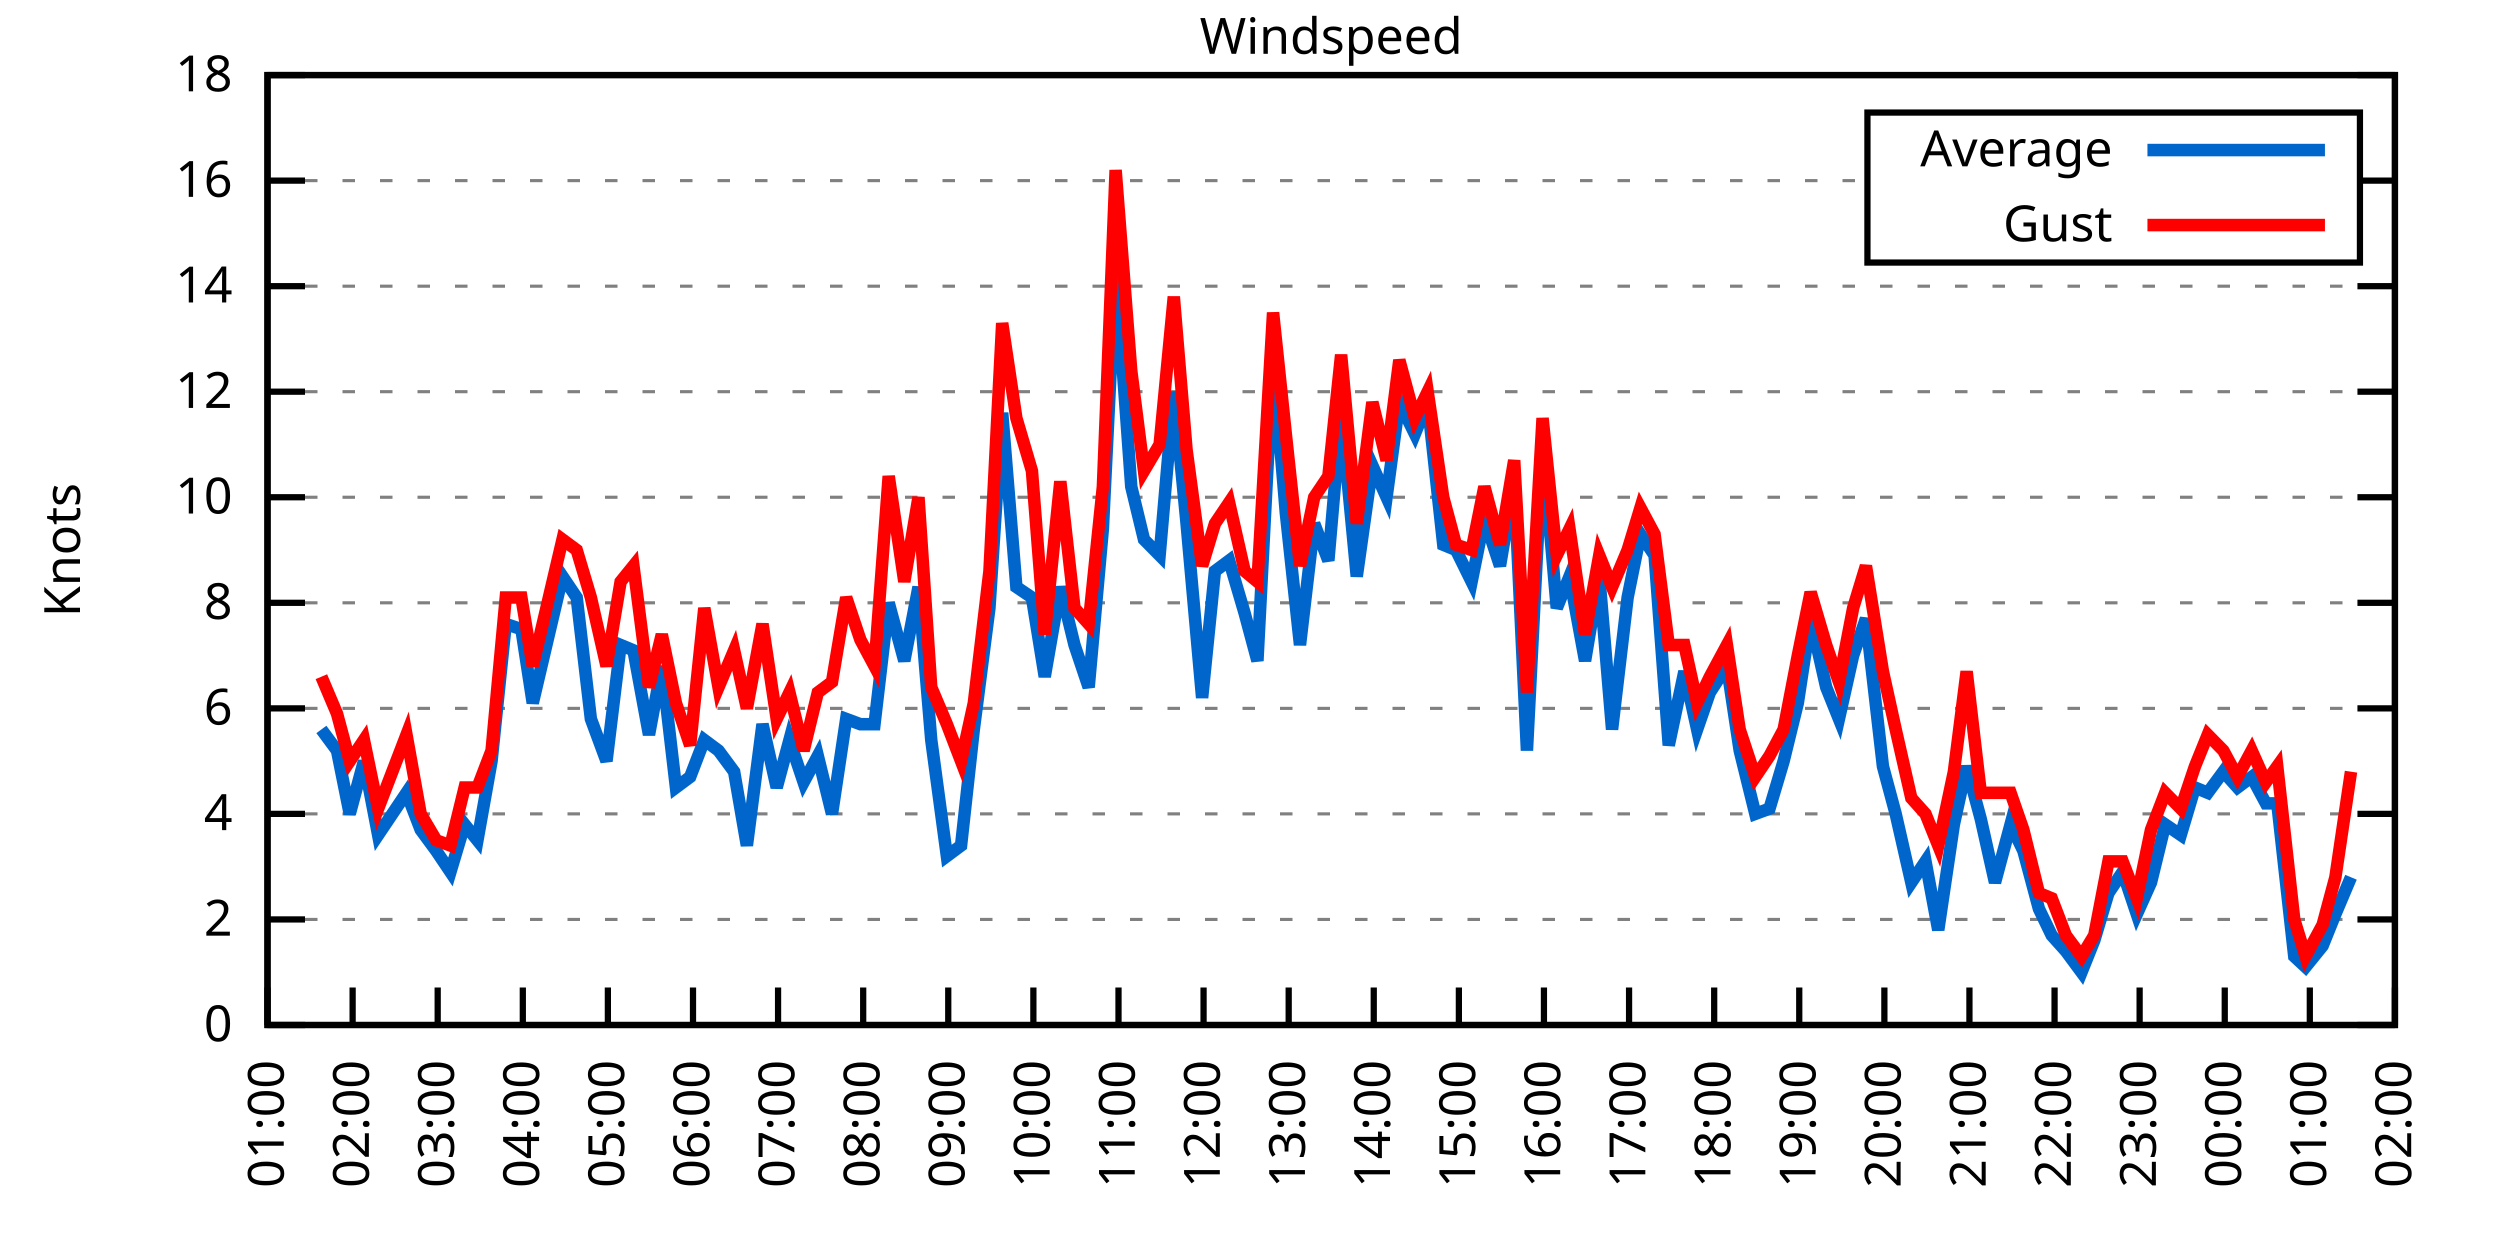
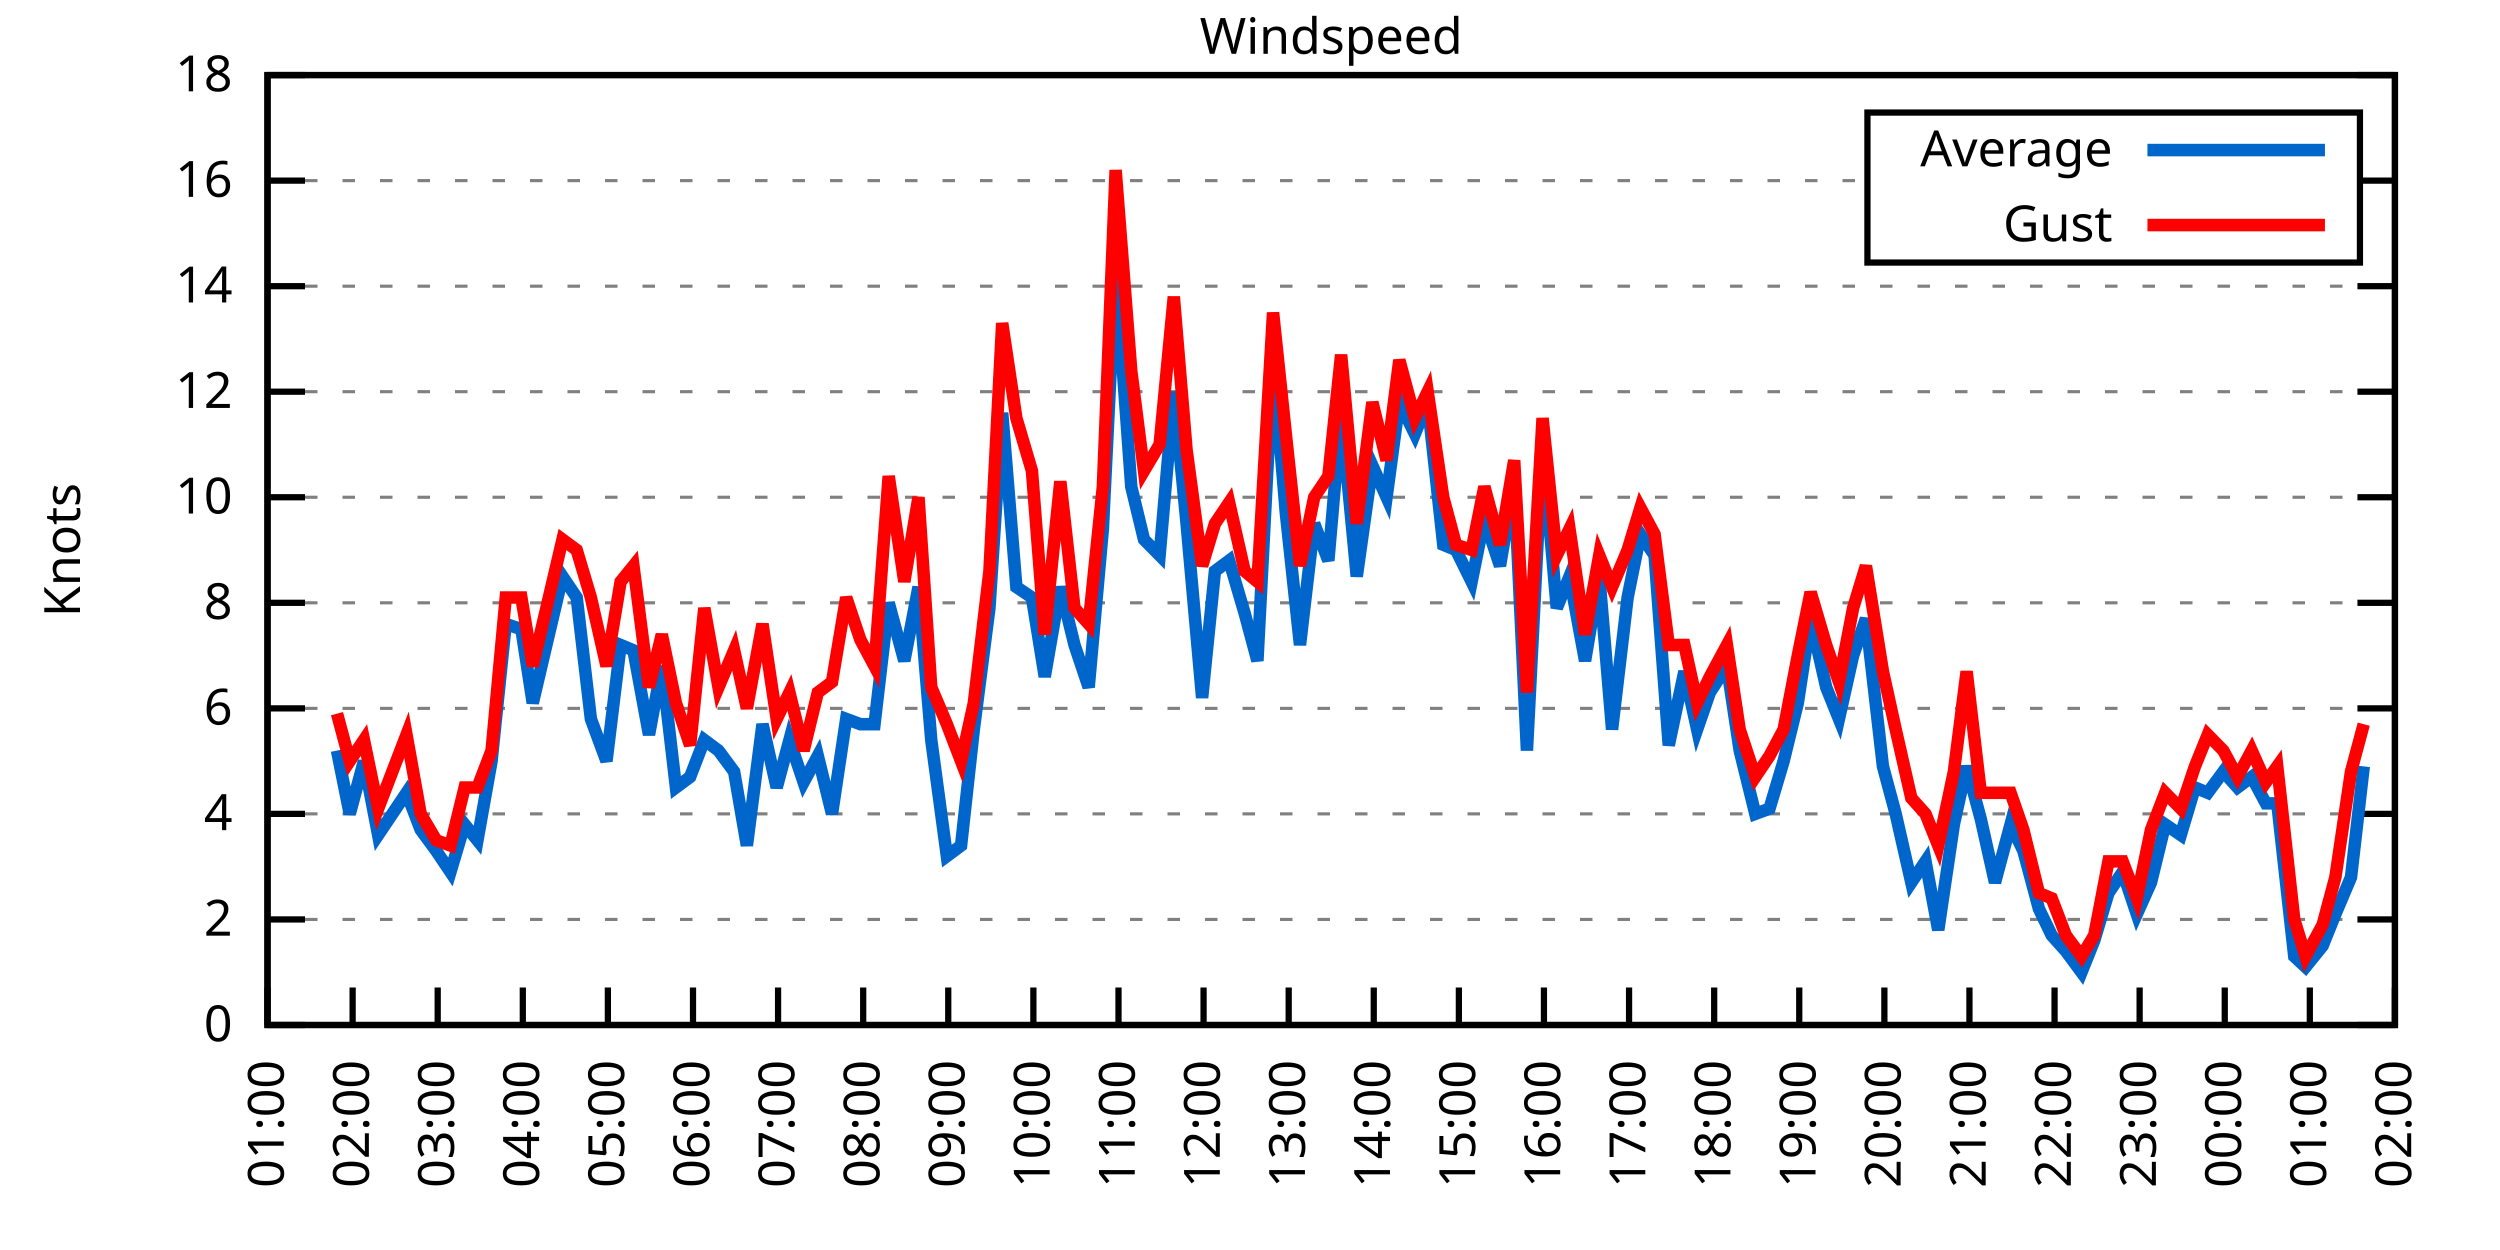
<svg xmlns="http://www.w3.org/2000/svg" xmlns:xlink="http://www.w3.org/1999/xlink" width="400" height="200" viewBox="0 0 400 200">
  <g id="gnuplot_canvas">
    <rect x="0" y="0" width="400" height="200" fill="none" />
    <defs>
      <circle id="gpDot" r="0.5" stroke-width="0.5" stroke="currentColor" />
      <path id="gpPt0" stroke-width="0.333" stroke="currentColor" d="M-1,0 h2 M0,-1 v2" />
      <path id="gpPt1" stroke-width="0.333" stroke="currentColor" d="M-1,-1 L1,1 M1,-1 L-1,1" />
      <path id="gpPt2" stroke-width="0.333" stroke="currentColor" d="M-1,0 L1,0 M0,-1 L0,1 M-1,-1 L1,1 M-1,1 L1,-1" />
      <rect id="gpPt3" stroke-width="0.333" stroke="currentColor" x="-1" y="-1" width="2" height="2" />
      <rect id="gpPt4" stroke-width="0.333" stroke="currentColor" fill="currentColor" x="-1" y="-1" width="2" height="2" />
      <circle id="gpPt5" stroke-width="0.333" stroke="currentColor" cx="0" cy="0" r="1" />
      <use xlink:href="#gpPt5" id="gpPt6" fill="currentColor" stroke="none" />
      <path id="gpPt7" stroke-width="0.333" stroke="currentColor" d="M0,-1.33 L-1.33,0.67 L1.33,0.67 z" />
      <use xlink:href="#gpPt7" id="gpPt8" fill="currentColor" stroke="none" />
      <use xlink:href="#gpPt7" id="gpPt9" stroke="currentColor" transform="rotate(180)" />
      <use xlink:href="#gpPt9" id="gpPt10" fill="currentColor" stroke="none" />
      <use xlink:href="#gpPt3" id="gpPt11" stroke="currentColor" transform="rotate(45)" />
      <use xlink:href="#gpPt11" id="gpPt12" fill="currentColor" stroke="none" />
      <path id="gpPt13" stroke-width="0.333" stroke="currentColor" d="M0,1.330 L1.265,0.411 L0.782,-1.067 L-0.782,-1.076 L-1.265,0.411 z" />
      <use xlink:href="#gpPt13" id="gpPt14" fill="currentColor" stroke="none" />
      <filter id="textbox" filterUnits="objectBoundingBox" x="0" y="0" height="1" width="1">
        <feFlood flood-color="white" flood-opacity="1" result="bgnd" />
        <feComposite in="SourceGraphic" in2="bgnd" operator="atop" />
      </filter>
      <filter id="greybox" filterUnits="objectBoundingBox" x="0" y="0" height="1" width="1">
        <feFlood flood-color="lightgrey" flood-opacity="1" result="grey" />
        <feComposite in="SourceGraphic" in2="grey" operator="atop" />
      </filter>
    </defs>
    <g fill="none" color="white" stroke="currentColor" stroke-width="1.00" stroke-linecap="butt" stroke-linejoin="miter">
</g>
    <g fill="none" color="black" stroke="currentColor" stroke-width="1.00" stroke-linecap="butt" stroke-linejoin="miter">
      <g stroke="none" shape-rendering="crispEdges">
        <polygon fill="rgb(255, 255, 255)" points="42.80,164.00 383.18,164.00 383.18,12.02 42.80,12.02 " />
      </g>
    </g>
    <g fill="none" color="black" stroke="currentColor" stroke-width="1.00" stroke-linecap="butt" stroke-linejoin="miter">
</g>
    <g fill="none" color="black" stroke="black" stroke-width="0.50" stroke-linecap="butt" stroke-linejoin="miter">
</g>
    <g fill="none" color="gray" stroke="currentColor" stroke-width="0.50" stroke-linecap="butt" stroke-linejoin="miter">
      <path stroke="gray" stroke-dasharray="2,4" class="gridline" d="M42.80,164.00 L383.19,164.00  " />
    </g>
    <g fill="none" color="gray" stroke="gray" stroke-width="1.00" stroke-linecap="butt" stroke-linejoin="miter">
</g>
    <g fill="none" color="black" stroke="currentColor" stroke-width="1.00" stroke-linecap="butt" stroke-linejoin="miter">
      <path stroke="black" d="M42.80,164.00 L48.80,164.00 M383.19,164.00 L377.19,164.00  " />
      <g transform="translate(37.20,166.60)" stroke="none" fill="black" font-family="Sans" font-size="8.00" text-anchor="end">
        <text>
          <tspan font-family="Sans"> 0</tspan>
        </text>
      </g>
    </g>
    <g fill="none" color="black" stroke="currentColor" stroke-width="1.00" stroke-linecap="butt" stroke-linejoin="miter">
</g>
    <g fill="none" color="black" stroke="black" stroke-width="0.50" stroke-linecap="butt" stroke-linejoin="miter">
</g>
    <g fill="none" color="gray" stroke="currentColor" stroke-width="0.50" stroke-linecap="butt" stroke-linejoin="miter">
      <path stroke="gray" stroke-dasharray="2,4" class="gridline" d="M42.80,147.11 L383.19,147.11  " />
    </g>
    <g fill="none" color="gray" stroke="gray" stroke-width="1.00" stroke-linecap="butt" stroke-linejoin="miter">
</g>
    <g fill="none" color="black" stroke="currentColor" stroke-width="1.00" stroke-linecap="butt" stroke-linejoin="miter">
      <path stroke="black" d="M42.80,147.11 L48.80,147.11 M383.19,147.11 L377.19,147.11  " />
      <g transform="translate(37.20,149.71)" stroke="none" fill="black" font-family="Sans" font-size="8.00" text-anchor="end">
        <text>
          <tspan font-family="Sans"> 2</tspan>
        </text>
      </g>
    </g>
    <g fill="none" color="black" stroke="currentColor" stroke-width="1.00" stroke-linecap="butt" stroke-linejoin="miter">
</g>
    <g fill="none" color="black" stroke="black" stroke-width="0.50" stroke-linecap="butt" stroke-linejoin="miter">
</g>
    <g fill="none" color="gray" stroke="currentColor" stroke-width="0.50" stroke-linecap="butt" stroke-linejoin="miter">
      <path stroke="gray" stroke-dasharray="2,4" class="gridline" d="M42.80,130.22 L383.19,130.22  " />
    </g>
    <g fill="none" color="gray" stroke="gray" stroke-width="1.00" stroke-linecap="butt" stroke-linejoin="miter">
</g>
    <g fill="none" color="black" stroke="currentColor" stroke-width="1.00" stroke-linecap="butt" stroke-linejoin="miter">
      <path stroke="black" d="M42.80,130.22 L48.80,130.22 M383.19,130.22 L377.19,130.22  " />
      <g transform="translate(37.20,132.82)" stroke="none" fill="black" font-family="Sans" font-size="8.00" text-anchor="end">
        <text>
          <tspan font-family="Sans"> 4</tspan>
        </text>
      </g>
    </g>
    <g fill="none" color="black" stroke="currentColor" stroke-width="1.00" stroke-linecap="butt" stroke-linejoin="miter">
</g>
    <g fill="none" color="black" stroke="black" stroke-width="0.50" stroke-linecap="butt" stroke-linejoin="miter">
</g>
    <g fill="none" color="gray" stroke="currentColor" stroke-width="0.50" stroke-linecap="butt" stroke-linejoin="miter">
      <path stroke="gray" stroke-dasharray="2,4" class="gridline" d="M42.80,113.34 L383.19,113.34  " />
    </g>
    <g fill="none" color="gray" stroke="gray" stroke-width="1.00" stroke-linecap="butt" stroke-linejoin="miter">
</g>
    <g fill="none" color="black" stroke="currentColor" stroke-width="1.00" stroke-linecap="butt" stroke-linejoin="miter">
      <path stroke="black" d="M42.80,113.34 L48.80,113.34 M383.19,113.34 L377.19,113.34  " />
      <g transform="translate(37.20,115.94)" stroke="none" fill="black" font-family="Sans" font-size="8.00" text-anchor="end">
        <text>
          <tspan font-family="Sans"> 6</tspan>
        </text>
      </g>
    </g>
    <g fill="none" color="black" stroke="currentColor" stroke-width="1.00" stroke-linecap="butt" stroke-linejoin="miter">
</g>
    <g fill="none" color="black" stroke="black" stroke-width="0.50" stroke-linecap="butt" stroke-linejoin="miter">
</g>
    <g fill="none" color="gray" stroke="currentColor" stroke-width="0.50" stroke-linecap="butt" stroke-linejoin="miter">
      <path stroke="gray" stroke-dasharray="2,4" class="gridline" d="M42.80,96.45 L383.19,96.45  " />
    </g>
    <g fill="none" color="gray" stroke="gray" stroke-width="1.00" stroke-linecap="butt" stroke-linejoin="miter">
</g>
    <g fill="none" color="black" stroke="currentColor" stroke-width="1.00" stroke-linecap="butt" stroke-linejoin="miter">
      <path stroke="black" d="M42.80,96.45 L48.80,96.45 M383.19,96.45 L377.19,96.45  " />
      <g transform="translate(37.20,99.05)" stroke="none" fill="black" font-family="Sans" font-size="8.00" text-anchor="end">
        <text>
          <tspan font-family="Sans"> 8</tspan>
        </text>
      </g>
    </g>
    <g fill="none" color="black" stroke="currentColor" stroke-width="1.00" stroke-linecap="butt" stroke-linejoin="miter">
</g>
    <g fill="none" color="black" stroke="black" stroke-width="0.50" stroke-linecap="butt" stroke-linejoin="miter">
</g>
    <g fill="none" color="gray" stroke="currentColor" stroke-width="0.50" stroke-linecap="butt" stroke-linejoin="miter">
      <path stroke="gray" stroke-dasharray="2,4" class="gridline" d="M42.80,79.56 L383.19,79.56  " />
    </g>
    <g fill="none" color="gray" stroke="gray" stroke-width="1.00" stroke-linecap="butt" stroke-linejoin="miter">
</g>
    <g fill="none" color="black" stroke="currentColor" stroke-width="1.00" stroke-linecap="butt" stroke-linejoin="miter">
      <path stroke="black" d="M42.80,79.56 L48.80,79.56 M383.19,79.56 L377.19,79.56  " />
      <g transform="translate(37.20,82.16)" stroke="none" fill="black" font-family="Sans" font-size="8.00" text-anchor="end">
        <text>
          <tspan font-family="Sans"> 10</tspan>
        </text>
      </g>
    </g>
    <g fill="none" color="black" stroke="currentColor" stroke-width="1.00" stroke-linecap="butt" stroke-linejoin="miter">
</g>
    <g fill="none" color="black" stroke="black" stroke-width="0.50" stroke-linecap="butt" stroke-linejoin="miter">
</g>
    <g fill="none" color="gray" stroke="currentColor" stroke-width="0.50" stroke-linecap="butt" stroke-linejoin="miter">
      <path stroke="gray" stroke-dasharray="2,4" class="gridline" d="M42.80,62.67 L383.19,62.67  " />
    </g>
    <g fill="none" color="gray" stroke="gray" stroke-width="1.00" stroke-linecap="butt" stroke-linejoin="miter">
</g>
    <g fill="none" color="black" stroke="currentColor" stroke-width="1.00" stroke-linecap="butt" stroke-linejoin="miter">
      <path stroke="black" d="M42.80,62.67 L48.80,62.67 M383.19,62.67 L377.19,62.67  " />
      <g transform="translate(37.20,65.27)" stroke="none" fill="black" font-family="Sans" font-size="8.00" text-anchor="end">
        <text>
          <tspan font-family="Sans"> 12</tspan>
        </text>
      </g>
    </g>
    <g fill="none" color="black" stroke="currentColor" stroke-width="1.00" stroke-linecap="butt" stroke-linejoin="miter">
</g>
    <g fill="none" color="black" stroke="black" stroke-width="0.50" stroke-linecap="butt" stroke-linejoin="miter">
</g>
    <g fill="none" color="gray" stroke="currentColor" stroke-width="0.50" stroke-linecap="butt" stroke-linejoin="miter">
      <path stroke="gray" stroke-dasharray="2,4" class="gridline" d="M42.80,45.79 L383.19,45.79  " />
    </g>
    <g fill="none" color="gray" stroke="gray" stroke-width="1.00" stroke-linecap="butt" stroke-linejoin="miter">
</g>
    <g fill="none" color="black" stroke="currentColor" stroke-width="1.00" stroke-linecap="butt" stroke-linejoin="miter">
      <path stroke="black" d="M42.80,45.79 L48.80,45.79 M383.19,45.79 L377.19,45.79  " />
      <g transform="translate(37.20,48.39)" stroke="none" fill="black" font-family="Sans" font-size="8.00" text-anchor="end">
        <text>
          <tspan font-family="Sans"> 14</tspan>
        </text>
      </g>
    </g>
    <g fill="none" color="black" stroke="currentColor" stroke-width="1.00" stroke-linecap="butt" stroke-linejoin="miter">
</g>
    <g fill="none" color="black" stroke="black" stroke-width="0.50" stroke-linecap="butt" stroke-linejoin="miter">
</g>
    <g fill="none" color="gray" stroke="currentColor" stroke-width="0.50" stroke-linecap="butt" stroke-linejoin="miter">
      <path stroke="gray" stroke-dasharray="2,4" class="gridline" d="M42.80,28.90 L298.79,28.90 M377.59,28.90 L383.19,28.90  " />
    </g>
    <g fill="none" color="gray" stroke="gray" stroke-width="1.00" stroke-linecap="butt" stroke-linejoin="miter">
</g>
    <g fill="none" color="black" stroke="currentColor" stroke-width="1.00" stroke-linecap="butt" stroke-linejoin="miter">
      <path stroke="black" d="M42.80,28.90 L48.80,28.90 M383.19,28.90 L377.19,28.90  " />
      <g transform="translate(37.20,31.50)" stroke="none" fill="black" font-family="Sans" font-size="8.00" text-anchor="end">
        <text>
          <tspan font-family="Sans"> 16</tspan>
        </text>
      </g>
    </g>
    <g fill="none" color="black" stroke="currentColor" stroke-width="1.00" stroke-linecap="butt" stroke-linejoin="miter">
</g>
    <g fill="none" color="black" stroke="black" stroke-width="0.50" stroke-linecap="butt" stroke-linejoin="miter">
</g>
    <g fill="none" color="gray" stroke="currentColor" stroke-width="0.50" stroke-linecap="butt" stroke-linejoin="miter">
      <path stroke="gray" stroke-dasharray="2,4" class="gridline" d="M42.80,12.01 L383.19,12.01  " />
    </g>
    <g fill="none" color="gray" stroke="gray" stroke-width="1.00" stroke-linecap="butt" stroke-linejoin="miter">
</g>
    <g fill="none" color="black" stroke="currentColor" stroke-width="1.00" stroke-linecap="butt" stroke-linejoin="miter">
      <path stroke="black" d="M42.80,12.01 L48.80,12.01 M383.19,12.01 L377.19,12.01  " />
      <g transform="translate(37.20,14.61)" stroke="none" fill="black" font-family="Sans" font-size="8.00" text-anchor="end">
        <text>
          <tspan font-family="Sans"> 18</tspan>
        </text>
      </g>
    </g>
    <g fill="none" color="black" stroke="currentColor" stroke-width="1.00" stroke-linecap="butt" stroke-linejoin="miter">
      <path stroke="black" d="M42.80,164.00 L42.80,158.00  " />
      <g transform="translate(45.40,169.60) rotate(270.00)" stroke="none" fill="black" font-family="Sans" font-size="8.00" text-anchor="end">
        <text>
          <tspan font-family="Sans">01:00</tspan>
        </text>
      </g>
    </g>
    <g fill="none" color="black" stroke="currentColor" stroke-width="1.00" stroke-linecap="butt" stroke-linejoin="miter">
      <path stroke="black" d="M56.42,164.00 L56.42,158.00  " />
      <g transform="translate(59.02,169.60) rotate(270.00)" stroke="none" fill="black" font-family="Sans" font-size="8.00" text-anchor="end">
        <text>
          <tspan font-family="Sans">02:00</tspan>
        </text>
      </g>
    </g>
    <g fill="none" color="black" stroke="currentColor" stroke-width="1.00" stroke-linecap="butt" stroke-linejoin="miter">
      <path stroke="black" d="M70.03,164.00 L70.03,158.00  " />
      <g transform="translate(72.63,169.60) rotate(270.00)" stroke="none" fill="black" font-family="Sans" font-size="8.00" text-anchor="end">
        <text>
          <tspan font-family="Sans">03:00</tspan>
        </text>
      </g>
    </g>
    <g fill="none" color="black" stroke="currentColor" stroke-width="1.00" stroke-linecap="butt" stroke-linejoin="miter">
      <path stroke="black" d="M83.65,164.00 L83.65,158.00  " />
      <g transform="translate(86.25,169.60) rotate(270.00)" stroke="none" fill="black" font-family="Sans" font-size="8.00" text-anchor="end">
        <text>
          <tspan font-family="Sans">04:00</tspan>
        </text>
      </g>
    </g>
    <g fill="none" color="black" stroke="currentColor" stroke-width="1.00" stroke-linecap="butt" stroke-linejoin="miter">
      <path stroke="black" d="M97.26,164.00 L97.26,158.00  " />
      <g transform="translate(99.86,169.60) rotate(270.00)" stroke="none" fill="black" font-family="Sans" font-size="8.00" text-anchor="end">
        <text>
          <tspan font-family="Sans">05:00</tspan>
        </text>
      </g>
    </g>
    <g fill="none" color="black" stroke="currentColor" stroke-width="1.00" stroke-linecap="butt" stroke-linejoin="miter">
      <path stroke="black" d="M110.88,164.00 L110.88,158.00  " />
      <g transform="translate(113.48,169.60) rotate(270.00)" stroke="none" fill="black" font-family="Sans" font-size="8.00" text-anchor="end">
        <text>
          <tspan font-family="Sans">06:00</tspan>
        </text>
      </g>
    </g>
    <g fill="none" color="black" stroke="currentColor" stroke-width="1.00" stroke-linecap="butt" stroke-linejoin="miter">
      <path stroke="black" d="M124.49,164.00 L124.49,158.00  " />
      <g transform="translate(127.09,169.60) rotate(270.00)" stroke="none" fill="black" font-family="Sans" font-size="8.00" text-anchor="end">
        <text>
          <tspan font-family="Sans">07:00</tspan>
        </text>
      </g>
    </g>
    <g fill="none" color="black" stroke="currentColor" stroke-width="1.00" stroke-linecap="butt" stroke-linejoin="miter">
      <path stroke="black" d="M138.11,164.00 L138.11,158.00  " />
      <g transform="translate(140.71,169.60) rotate(270.00)" stroke="none" fill="black" font-family="Sans" font-size="8.00" text-anchor="end">
        <text>
          <tspan font-family="Sans">08:00</tspan>
        </text>
      </g>
    </g>
    <g fill="none" color="black" stroke="currentColor" stroke-width="1.00" stroke-linecap="butt" stroke-linejoin="miter">
      <path stroke="black" d="M151.72,164.00 L151.72,158.00  " />
      <g transform="translate(154.32,169.60) rotate(270.00)" stroke="none" fill="black" font-family="Sans" font-size="8.00" text-anchor="end">
        <text>
          <tspan font-family="Sans">09:00</tspan>
        </text>
      </g>
    </g>
    <g fill="none" color="black" stroke="currentColor" stroke-width="1.00" stroke-linecap="butt" stroke-linejoin="miter">
      <path stroke="black" d="M165.34,164.00 L165.34,158.00  " />
      <g transform="translate(167.94,169.60) rotate(270.00)" stroke="none" fill="black" font-family="Sans" font-size="8.00" text-anchor="end">
        <text>
          <tspan font-family="Sans">10:00</tspan>
        </text>
      </g>
    </g>
    <g fill="none" color="black" stroke="currentColor" stroke-width="1.00" stroke-linecap="butt" stroke-linejoin="miter">
      <path stroke="black" d="M178.96,164.00 L178.96,158.00  " />
      <g transform="translate(181.56,169.60) rotate(270.00)" stroke="none" fill="black" font-family="Sans" font-size="8.00" text-anchor="end">
        <text>
          <tspan font-family="Sans">11:00</tspan>
        </text>
      </g>
    </g>
    <g fill="none" color="black" stroke="currentColor" stroke-width="1.00" stroke-linecap="butt" stroke-linejoin="miter">
      <path stroke="black" d="M192.57,164.00 L192.57,158.00  " />
      <g transform="translate(195.17,169.60) rotate(270.00)" stroke="none" fill="black" font-family="Sans" font-size="8.00" text-anchor="end">
        <text>
          <tspan font-family="Sans">12:00</tspan>
        </text>
      </g>
    </g>
    <g fill="none" color="black" stroke="currentColor" stroke-width="1.00" stroke-linecap="butt" stroke-linejoin="miter">
      <path stroke="black" d="M206.19,164.00 L206.19,158.00  " />
      <g transform="translate(208.79,169.60) rotate(270.00)" stroke="none" fill="black" font-family="Sans" font-size="8.00" text-anchor="end">
        <text>
          <tspan font-family="Sans">13:00</tspan>
        </text>
      </g>
    </g>
    <g fill="none" color="black" stroke="currentColor" stroke-width="1.00" stroke-linecap="butt" stroke-linejoin="miter">
      <path stroke="black" d="M219.80,164.00 L219.80,158.00  " />
      <g transform="translate(222.40,169.60) rotate(270.00)" stroke="none" fill="black" font-family="Sans" font-size="8.00" text-anchor="end">
        <text>
          <tspan font-family="Sans">14:00</tspan>
        </text>
      </g>
    </g>
    <g fill="none" color="black" stroke="currentColor" stroke-width="1.00" stroke-linecap="butt" stroke-linejoin="miter">
      <path stroke="black" d="M233.42,164.00 L233.42,158.00  " />
      <g transform="translate(236.02,169.60) rotate(270.00)" stroke="none" fill="black" font-family="Sans" font-size="8.00" text-anchor="end">
        <text>
          <tspan font-family="Sans">15:00</tspan>
        </text>
      </g>
    </g>
    <g fill="none" color="black" stroke="currentColor" stroke-width="1.00" stroke-linecap="butt" stroke-linejoin="miter">
      <path stroke="black" d="M247.03,164.00 L247.03,158.00  " />
      <g transform="translate(249.63,169.60) rotate(270.00)" stroke="none" fill="black" font-family="Sans" font-size="8.00" text-anchor="end">
        <text>
          <tspan font-family="Sans">16:00</tspan>
        </text>
      </g>
    </g>
    <g fill="none" color="black" stroke="currentColor" stroke-width="1.00" stroke-linecap="butt" stroke-linejoin="miter">
      <path stroke="black" d="M260.65,164.00 L260.65,158.00  " />
      <g transform="translate(263.25,169.60) rotate(270.00)" stroke="none" fill="black" font-family="Sans" font-size="8.00" text-anchor="end">
        <text>
          <tspan font-family="Sans">17:00</tspan>
        </text>
      </g>
    </g>
    <g fill="none" color="black" stroke="currentColor" stroke-width="1.00" stroke-linecap="butt" stroke-linejoin="miter">
      <path stroke="black" d="M274.27,164.00 L274.27,158.00  " />
      <g transform="translate(276.87,169.60) rotate(270.00)" stroke="none" fill="black" font-family="Sans" font-size="8.00" text-anchor="end">
        <text>
          <tspan font-family="Sans">18:00</tspan>
        </text>
      </g>
    </g>
    <g fill="none" color="black" stroke="currentColor" stroke-width="1.00" stroke-linecap="butt" stroke-linejoin="miter">
      <path stroke="black" d="M287.88,164.00 L287.88,158.00  " />
      <g transform="translate(290.48,169.60) rotate(270.00)" stroke="none" fill="black" font-family="Sans" font-size="8.00" text-anchor="end">
        <text>
          <tspan font-family="Sans">19:00</tspan>
        </text>
      </g>
    </g>
    <g fill="none" color="black" stroke="currentColor" stroke-width="1.00" stroke-linecap="butt" stroke-linejoin="miter">
      <path stroke="black" d="M301.50,164.00 L301.50,158.00  " />
      <g transform="translate(304.10,169.60) rotate(270.00)" stroke="none" fill="black" font-family="Sans" font-size="8.00" text-anchor="end">
        <text>
          <tspan font-family="Sans">20:00</tspan>
        </text>
      </g>
    </g>
    <g fill="none" color="black" stroke="currentColor" stroke-width="1.00" stroke-linecap="butt" stroke-linejoin="miter">
      <path stroke="black" d="M315.11,164.00 L315.11,158.00  " />
      <g transform="translate(317.71,169.60) rotate(270.00)" stroke="none" fill="black" font-family="Sans" font-size="8.00" text-anchor="end">
        <text>
          <tspan font-family="Sans">21:00</tspan>
        </text>
      </g>
    </g>
    <g fill="none" color="black" stroke="currentColor" stroke-width="1.00" stroke-linecap="butt" stroke-linejoin="miter">
      <path stroke="black" d="M328.73,164.00 L328.73,158.00  " />
      <g transform="translate(331.33,169.60) rotate(270.00)" stroke="none" fill="black" font-family="Sans" font-size="8.00" text-anchor="end">
        <text>
          <tspan font-family="Sans">22:00</tspan>
        </text>
      </g>
    </g>
    <g fill="none" color="black" stroke="currentColor" stroke-width="1.00" stroke-linecap="butt" stroke-linejoin="miter">
      <path stroke="black" d="M342.34,164.00 L342.34,158.00  " />
      <g transform="translate(344.94,169.60) rotate(270.00)" stroke="none" fill="black" font-family="Sans" font-size="8.00" text-anchor="end">
        <text>
          <tspan font-family="Sans">23:00</tspan>
        </text>
      </g>
    </g>
    <g fill="none" color="black" stroke="currentColor" stroke-width="1.00" stroke-linecap="butt" stroke-linejoin="miter">
      <path stroke="black" d="M355.96,164.00 L355.96,158.00  " />
      <g transform="translate(358.56,169.60) rotate(270.00)" stroke="none" fill="black" font-family="Sans" font-size="8.00" text-anchor="end">
        <text>
          <tspan font-family="Sans">00:00</tspan>
        </text>
      </g>
    </g>
    <g fill="none" color="black" stroke="currentColor" stroke-width="1.00" stroke-linecap="butt" stroke-linejoin="miter">
      <path stroke="black" d="M369.57,164.00 L369.57,158.00  " />
      <g transform="translate(372.17,169.60) rotate(270.00)" stroke="none" fill="black" font-family="Sans" font-size="8.00" text-anchor="end">
        <text>
          <tspan font-family="Sans">01:00</tspan>
        </text>
      </g>
    </g>
    <g fill="none" color="black" stroke="currentColor" stroke-width="1.00" stroke-linecap="butt" stroke-linejoin="miter">
      <path stroke="black" d="M383.19,164.00 L383.19,158.00  " />
      <g transform="translate(385.79,169.60) rotate(270.00)" stroke="none" fill="black" font-family="Sans" font-size="8.00" text-anchor="end">
        <text>
          <tspan font-family="Sans">02:00</tspan>
        </text>
      </g>
    </g>
    <g fill="none" color="black" stroke="currentColor" stroke-width="1.00" stroke-linecap="butt" stroke-linejoin="miter">
</g>
    <g fill="none" color="black" stroke="currentColor" stroke-width="1.00" stroke-linecap="butt" stroke-linejoin="miter">
      <path stroke="black" d="M42.80,12.01 L42.80,164.00 L383.19,164.00 L383.19,12.01 L42.80,12.01 Z  " />
    </g>
    <g fill="none" color="black" stroke="currentColor" stroke-width="1.00" stroke-linecap="butt" stroke-linejoin="miter">
</g>
    <g fill="none" color="black" stroke="currentColor" stroke-width="1.00" stroke-linecap="butt" stroke-linejoin="miter">
      <path stroke="black" d="M298.79,42.01 L298.79,18.01 L377.59,18.01 L377.59,42.01 L298.79,42.01 Z  " />
    </g>
    <g id="Windspeed_plot_1">
      <g fill="none" color="white" stroke="black" stroke-width="2.00" stroke-linecap="butt" stroke-linejoin="miter">
</g>
      <g fill="none" color="black" stroke="currentColor" stroke-width="2.00" stroke-linecap="butt" stroke-linejoin="miter">
        <g transform="translate(337.99,26.61)" stroke="none" fill="black" font-family="Sans" font-size="8.00" text-anchor="end">
          <text>
            <tspan font-family="Sans">Average</tspan>
          </text>
        </g>
      </g>
      <g fill="none" color="black" stroke="currentColor" stroke-width="2.00" stroke-linecap="butt" stroke-linejoin="miter">
-         <path stroke="rgb(  0, 102, 204)" d="M343.59,24.01 L371.99,24.01 M51.42,116.71 L53.92,120.09 L55.96,130.22 L58.23,121.78 L60.50,133.60 L65.04,126.85   L67.31,132.76 L69.80,136.14 L72.07,139.51 L74.34,131.91 L76.39,134.45 L78.65,121.78 L80.92,99.83 L83.42,100.67   L85.24,112.49 L90.00,92.23 L92.27,95.60 L94.54,115.03 L97.04,121.78 L99.30,103.20 L101.35,104.05 L103.84,117.56   L105.89,106.58 L108.15,126.00 L110.42,124.31 L112.69,118.40 L114.96,120.09 L117.46,123.47 L119.50,135.29 L122.00,115.87   L124.27,126.00 L126.31,118.40 L128.58,125.16 L130.85,120.94 L133.12,130.22 L135.39,115.03 L137.66,115.87 L139.92,115.87   L142.19,96.45 L144.69,105.74 L146.96,93.92 L149.00,118.40 L151.50,136.98 L153.77,135.29 L155.81,116.71 L158.31,97.29   L160.35,66.05 L162.62,93.92 L165.11,95.60 L167.16,108.27 L169.65,93.92 L171.92,103.20 L174.19,109.96 L176.46,84.63   L178.50,43.25 L181.00,77.87 L183.04,86.32 L185.54,88.85 L187.81,62.67 L189.85,83.78 L192.34,111.65 L194.39,91.38   L196.66,89.69 L199.15,98.14 L201.19,105.74 L203.69,57.61 L205.73,82.09 L208.00,103.20 L210.27,83.78 L212.54,89.69   L214.58,66.05 L217.08,92.23 L219.58,74.49 L221.85,79.56 L223.89,64.36 L226.38,69.43 L228.43,64.36 L230.92,87.16   L232.96,88.00 L235.46,93.07 L237.50,82.94 L240.00,90.54 L242.27,77.03 L244.31,120.09 L246.81,71.12 L249.08,97.29   L251.12,92.23 L253.61,105.74 L255.88,92.23 L257.93,116.71 L260.42,95.60 L262.47,85.47 L264.73,88.85 L267.00,119.25   L269.50,107.43 L271.54,116.71 L273.58,110.80 L276.31,106.58 L278.35,120.09 L280.85,130.22 L283.12,129.38 L285.38,121.78   L287.65,112.49 L289.70,98.98 L292.19,109.96 L294.23,115.03 L296.50,104.89 L298.55,98.98 L301.27,122.62 L303.31,130.22   L305.81,141.20 L308.08,137.82 L310.12,148.80 L312.62,131.91 L314.66,122.62 L316.93,131.07 L319.20,141.20 L321.69,131.91   L323.74,136.14 L326.23,145.42 L328.27,149.65 L330.54,152.18 L333.04,155.56 L335.08,150.49 L337.35,142.89 L339.62,139.51   L341.89,146.27 L344.16,141.20 L346.43,131.91 L348.92,133.60 L351.19,126.00 L353.24,126.85 L355.73,123.47 L358.00,126.00   L360.27,124.31 L362.54,128.54 L364.36,128.54 L367.08,153.02 L368.89,154.71 L371.62,151.33 L373.66,146.27 L376.16,140.36    " />
+         <path stroke="rgb(  0, 102, 204)" d="M343.59,24.01 L371.99,24.01 M53.92,120.09 L55.96,130.22 L58.23,121.78 L60.50,133.60 L65.04,126.85 L67.31,132.76   L69.80,136.14 L72.07,139.51 L74.34,131.91 L76.39,134.45 L78.65,121.78 L80.92,99.83 L83.42,100.67 L85.24,112.49   L90.00,92.23 L92.27,95.60 L94.54,115.03 L97.04,121.78 L99.30,103.20 L101.35,104.05 L103.84,117.56 L105.89,106.58   L108.15,126.00 L110.42,124.31 L112.69,118.40 L114.96,120.09 L117.46,123.47 L119.50,135.29 L122.00,115.87 L124.27,126.00   L126.31,118.40 L128.58,125.16 L130.85,120.94 L133.12,130.22 L135.39,115.03 L137.66,115.87 L139.92,115.87 L142.19,96.45   L144.69,105.74 L146.96,93.92 L149.00,118.40 L151.50,136.98 L153.77,135.29 L155.81,116.71 L158.31,97.29 L160.35,66.05   L162.62,93.92 L165.11,95.60 L167.16,108.27 L169.65,93.92 L171.92,103.20 L174.19,109.96 L176.46,84.63 L178.50,43.25   L181.00,77.87 L183.04,86.32 L185.54,88.85 L187.81,62.67 L189.85,83.78 L192.34,111.65 L194.39,91.38 L196.66,89.69   L199.15,98.14 L201.19,105.74 L203.69,57.61 L205.73,82.09 L208.00,103.20 L210.27,83.78 L212.54,89.69 L214.58,66.05   L217.08,92.23 L219.58,74.49 L221.85,79.56 L223.89,64.36 L226.38,69.43 L228.43,64.36 L230.92,87.16 L232.96,88.00   L235.46,93.07 L237.50,82.94 L240.00,90.54 L242.27,77.03 L244.31,120.09 L246.81,71.12 L249.08,97.29 L251.12,92.23   L253.61,105.74 L255.88,92.23 L257.93,116.71 L260.42,95.60 L262.47,85.47 L264.73,88.85 L267.00,119.25 L269.50,107.43   L271.54,116.71 L273.58,110.80 L276.31,106.58 L278.35,120.09 L280.85,130.22 L283.12,129.38 L285.38,121.78 L287.65,112.49   L289.70,98.98 L292.19,109.96 L294.23,115.03 L296.50,104.89 L298.55,98.98 L301.27,122.62 L303.31,130.22 L305.81,141.20   L308.08,137.82 L310.12,148.80 L312.62,131.91 L314.66,122.62 L316.93,131.07 L319.20,141.20 L321.69,131.91 L323.74,136.14   L326.23,145.42 L328.27,149.65 L330.54,152.18 L333.04,155.56 L335.08,150.49 L337.35,142.89 L339.62,139.51 L341.89,146.27   L344.16,141.20 L346.43,131.91 L348.92,133.60 L351.19,126.00 L353.24,126.85 L355.73,123.47 L358.00,126.00 L360.27,124.31   L362.54,128.54 L364.36,128.54 L367.08,153.02 L368.89,154.71 L371.62,151.33 L373.66,146.27 L376.16,140.36 L378.20,122.62    " />
      </g>
    </g>
    <g id="Windspeed_plot_2">
      <g fill="none" color="black" stroke="currentColor" stroke-width="2.00" stroke-linecap="butt" stroke-linejoin="miter">
        <g transform="translate(337.99,38.61)" stroke="none" fill="black" font-family="Sans" font-size="8.00" text-anchor="end">
          <text>
            <tspan font-family="Sans">Gust</tspan>
          </text>
        </g>
      </g>
      <g fill="none" color="black" stroke="currentColor" stroke-width="2.00" stroke-linecap="butt" stroke-linejoin="miter">
-         <path stroke="rgb(255,   0,   0)" d="M343.59,36.01 L371.99,36.01 M51.42,108.27 L53.92,114.18 L55.96,121.78 L58.23,118.40 L60.50,129.38 L65.04,117.56   L67.31,130.22 L69.80,134.45 L72.07,135.29 L74.34,126.00 L76.39,126.00 L78.65,120.09 L80.92,95.60 L83.42,95.60   L85.24,106.58 L90.00,86.32 L92.27,88.00 L94.54,95.60 L97.04,106.58 L99.30,93.07 L101.35,90.54 L103.84,109.96   L105.89,101.52 L108.15,112.49 L110.42,119.25 L112.69,97.29 L114.96,109.96 L117.46,104.05 L119.50,113.34 L122.00,99.83   L124.27,115.03 L126.31,110.80 L128.58,120.09 L130.85,110.80 L133.12,109.11 L135.39,95.60 L137.66,102.36 L139.92,106.58   L142.19,76.18 L144.69,93.07 L146.96,79.56 L149.00,109.96 L151.50,115.87 L153.77,121.78 L155.81,112.49 L158.31,91.38   L160.35,51.70 L162.62,66.90 L165.11,75.34 L167.16,101.52 L169.65,77.03 L171.92,97.29 L174.19,99.83 L176.46,77.87   L178.50,27.21 L181.00,59.30 L183.04,75.34 L185.54,71.12 L187.81,47.47 L189.85,71.96 L192.34,90.54 L194.39,83.78   L196.66,80.41 L199.15,91.38 L201.19,93.07 L203.69,50.01 L205.73,69.43 L208.00,90.54 L210.27,79.56 L212.54,76.18   L214.58,56.76 L217.08,83.78 L219.58,64.36 L221.85,73.65 L223.89,57.61 L226.38,66.90 L228.43,62.67 L230.92,79.56   L232.96,87.16 L235.46,88.00 L237.50,77.87 L240.00,87.16 L242.27,73.65 L244.31,110.80 L246.81,66.90 L249.08,88.85   L251.12,84.63 L253.61,101.52 L255.88,88.85 L257.93,93.92 L260.42,88.00 L262.47,81.25 L264.73,85.47 L267.00,103.20   L269.50,103.20 L271.54,112.49 L273.58,108.27 L276.31,103.20 L278.35,116.71 L280.85,124.31 L283.12,120.94 L285.38,116.71   L287.65,104.89 L289.70,94.76 L292.19,103.20 L294.23,109.11 L296.50,97.29 L298.55,90.54 L301.27,107.43 L303.31,116.71   L305.81,127.69 L308.08,130.22 L310.12,135.29 L312.62,123.47 L314.66,107.43 L316.93,126.85 L319.20,126.85 L321.69,126.85   L323.74,132.76 L326.23,142.89 L328.27,143.73 L330.54,149.65 L333.04,153.02 L335.08,149.65 L337.35,137.82 L339.62,137.82   L341.89,143.73 L344.16,132.76 L346.43,126.85 L348.92,129.38 L351.19,122.62 L353.24,117.56 L355.73,120.09 L358.00,124.31   L360.27,120.09 L362.54,125.16 L364.36,122.62 L367.08,147.11 L368.89,153.02 L371.62,147.96 L373.66,140.36 L376.16,123.47    " />
+         <path stroke="rgb(255,   0,   0)" d="M343.59,36.01 L371.99,36.01 M53.92,114.18 L55.96,121.78 L58.23,118.40 L60.50,129.38 L65.04,117.56 L67.31,130.22   L69.80,134.45 L72.07,135.29 L74.34,126.00 L76.39,126.00 L78.65,120.09 L80.92,95.60 L83.42,95.60 L85.24,106.58   L90.00,86.32 L92.27,88.00 L94.54,95.60 L97.04,106.58 L99.30,93.07 L101.35,90.54 L103.84,109.96 L105.89,101.52   L108.15,112.49 L110.42,119.25 L112.69,97.29 L114.96,109.96 L117.46,104.05 L119.50,113.34 L122.00,99.83 L124.27,115.03   L126.31,110.80 L128.58,120.09 L130.85,110.80 L133.12,109.11 L135.39,95.60 L137.66,102.36 L139.92,106.58 L142.19,76.18   L144.69,93.07 L146.96,79.56 L149.00,109.96 L151.50,115.87 L153.77,121.78 L155.81,112.49 L158.31,91.38 L160.35,51.70   L162.62,66.90 L165.11,75.34 L167.16,101.52 L169.65,77.03 L171.92,97.29 L174.19,99.83 L176.46,77.87 L178.50,27.21   L181.00,59.30 L183.04,75.34 L185.54,71.12 L187.81,47.47 L189.85,71.96 L192.34,90.54 L194.39,83.78 L196.66,80.41   L199.15,91.38 L201.19,93.07 L203.69,50.01 L205.73,69.43 L208.00,90.54 L210.27,79.56 L212.54,76.18 L214.58,56.76   L217.08,83.78 L219.58,64.36 L221.85,73.65 L223.89,57.61 L226.38,66.90 L228.43,62.67 L230.92,79.56 L232.96,87.16   L235.46,88.00 L237.50,77.87 L240.00,87.16 L242.27,73.65 L244.31,110.80 L246.81,66.90 L249.08,88.85 L251.12,84.63   L253.61,101.52 L255.88,88.85 L257.93,93.92 L260.42,88.00 L262.47,81.25 L264.73,85.47 L267.00,103.20 L269.50,103.20   L271.54,112.49 L273.58,108.27 L276.31,103.20 L278.35,116.71 L280.85,124.31 L283.12,120.94 L285.38,116.71 L287.65,104.89   L289.70,94.76 L292.19,103.20 L294.23,109.11 L296.50,97.29 L298.55,90.54 L301.27,107.43 L303.31,116.71 L305.81,127.69   L308.08,130.22 L310.12,135.29 L312.62,123.47 L314.66,107.43 L316.93,126.85 L319.20,126.85 L321.69,126.85 L323.74,132.76   L326.23,142.89 L328.27,143.73 L330.54,149.65 L333.04,153.02 L335.08,149.65 L337.35,137.82 L339.62,137.82 L341.89,143.73   L344.16,132.76 L346.43,126.85 L348.92,129.38 L351.19,122.62 L353.24,117.56 L355.73,120.09 L358.00,124.31 L360.27,120.09   L362.54,125.16 L364.36,122.62 L367.08,147.11 L368.89,153.02 L371.62,147.96 L373.66,140.36 L376.16,123.47 L378.20,115.87    " />
      </g>
    </g>
    <g fill="none" color="black" stroke="currentColor" stroke-width="2.00" stroke-linecap="butt" stroke-linejoin="miter">
</g>
    <g fill="none" color="black" stroke="black" stroke-width="1.00" stroke-linecap="butt" stroke-linejoin="miter">
</g>
    <g fill="none" color="black" stroke="currentColor" stroke-width="1.00" stroke-linecap="butt" stroke-linejoin="miter">
      <path stroke="black" d="M42.80,12.01 L42.80,164.00 L383.19,164.00 L383.19,12.01 L42.80,12.01 Z  " />
      <g transform="translate(12.80,88.01) rotate(270.00)" stroke="none" fill="black" font-family="Sans" font-size="8.00" text-anchor="middle">
        <text>
          <tspan font-family="Sans">Knots</tspan>
        </text>
      </g>
    </g>
    <g fill="none" color="black" stroke="currentColor" stroke-width="1.00" stroke-linecap="butt" stroke-linejoin="miter">
</g>
    <g fill="none" color="black" stroke="currentColor" stroke-width="1.00" stroke-linecap="butt" stroke-linejoin="miter">
      <g transform="translate(212.99,8.61)" stroke="none" fill="black" font-family="Sans" font-size="8.00" text-anchor="middle">
        <text>
          <tspan font-family="Sans">Windspeed</tspan>
        </text>
      </g>
    </g>
    <g fill="none" color="black" stroke="currentColor" stroke-width="1.00" stroke-linecap="butt" stroke-linejoin="miter">
</g>
  </g>
</svg>
